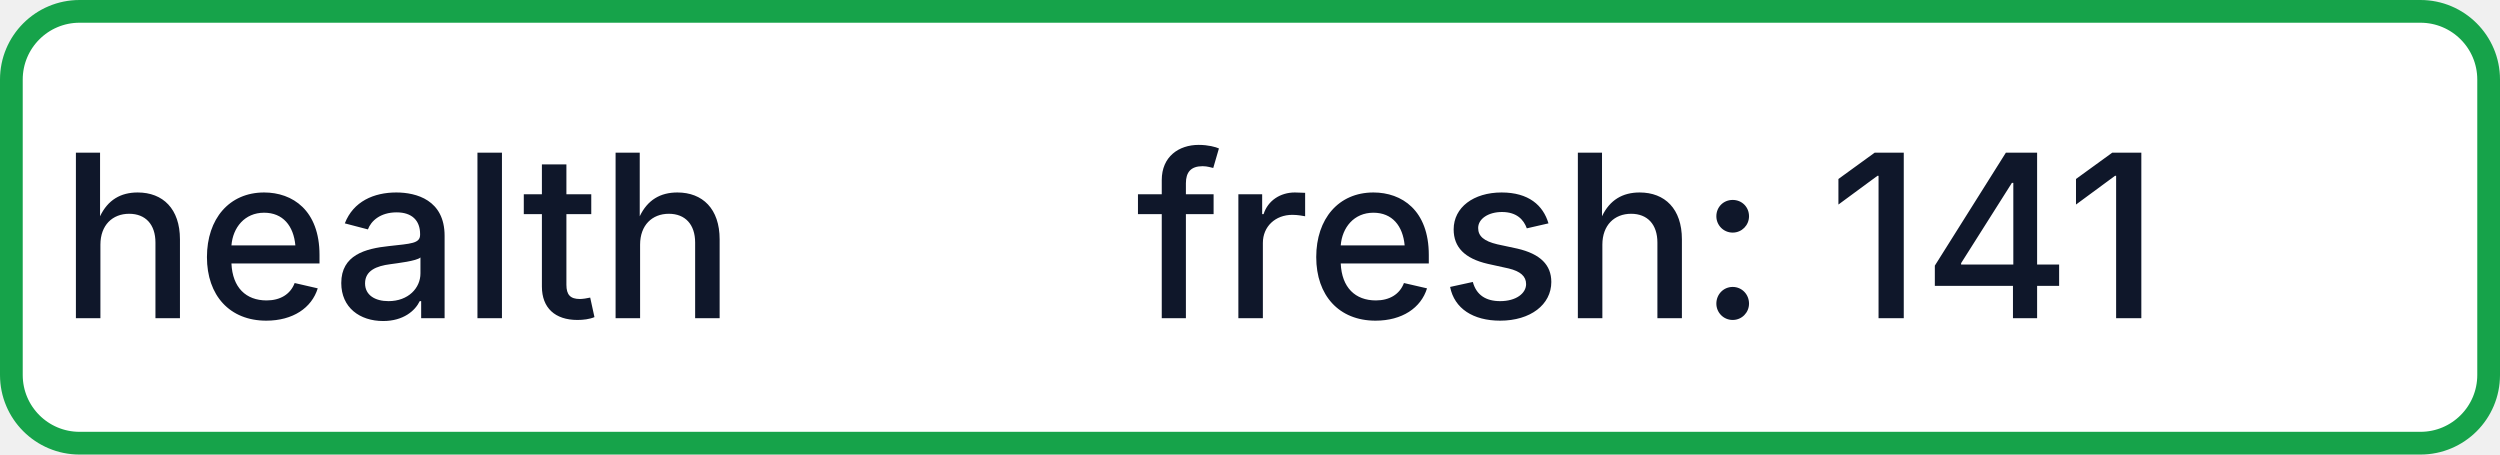
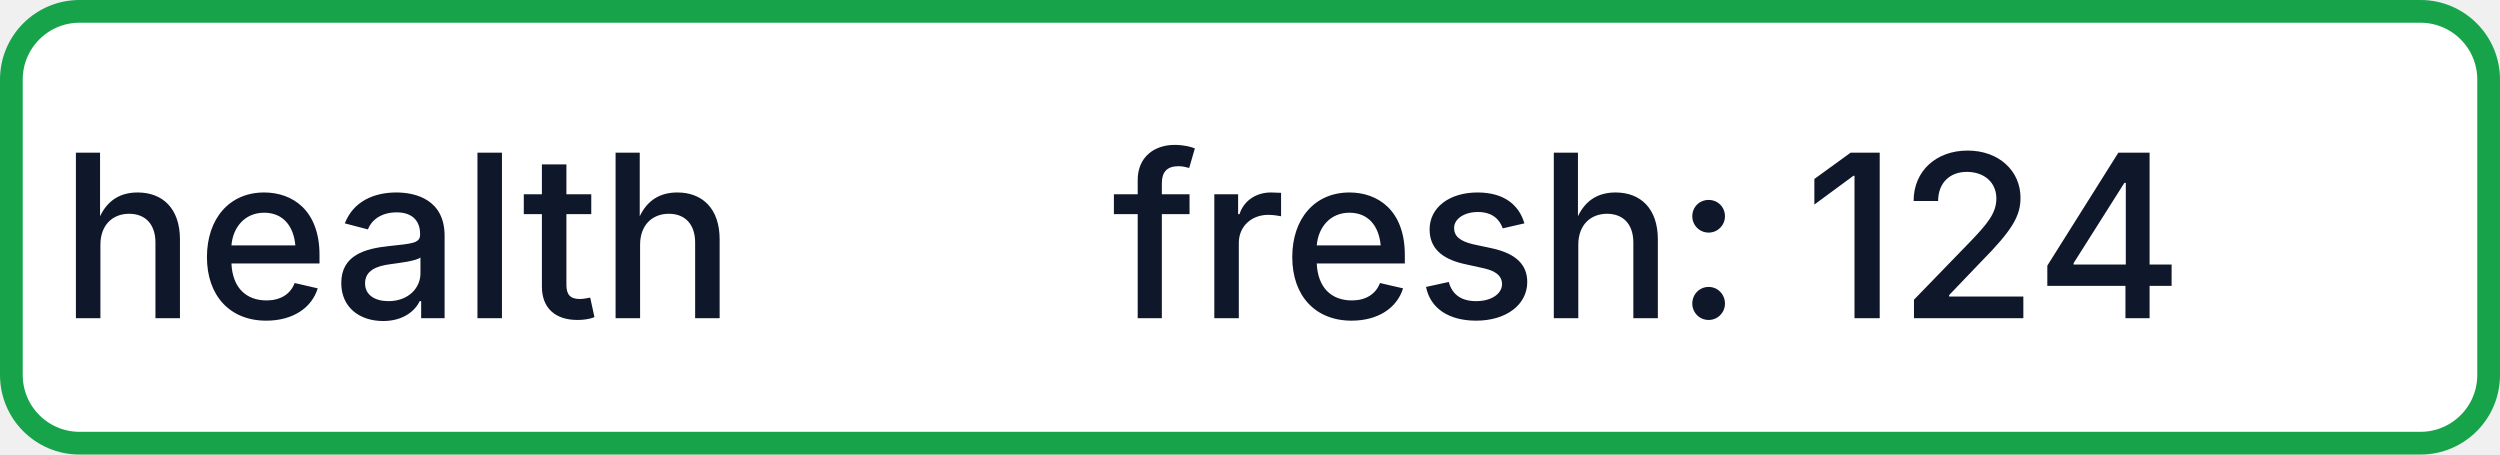
- <svg xmlns="http://www.w3.org/2000/svg" width="110" height="20" role="img" aria-label="health: fresh: 141">
+ <svg xmlns="http://www.w3.org/2000/svg" width="110" height="20" role="img" aria-label="health: fresh: 124">
  <rect x="0.5" y="0.5" width="109" height="19" rx="3" fill="#FFFFFF" stroke="#16A34A" stroke-width="1" />
  <g fill="#0F172A" text-anchor="middle" font-family="-apple-system,BlinkMacSystemFont,Segoe UI,sans-serif" font-size="10" font-weight="500">
    <text x="17.5" y="14">health</text>
-     <text x="72.5" y="14" textLength="68" lengthAdjust="spacingAndGlyphs">fresh: 141</text>
+     <text x="72.5" y="14" textLength="68" lengthAdjust="spacingAndGlyphs">fresh: 124</text>
  </g>
</svg>
